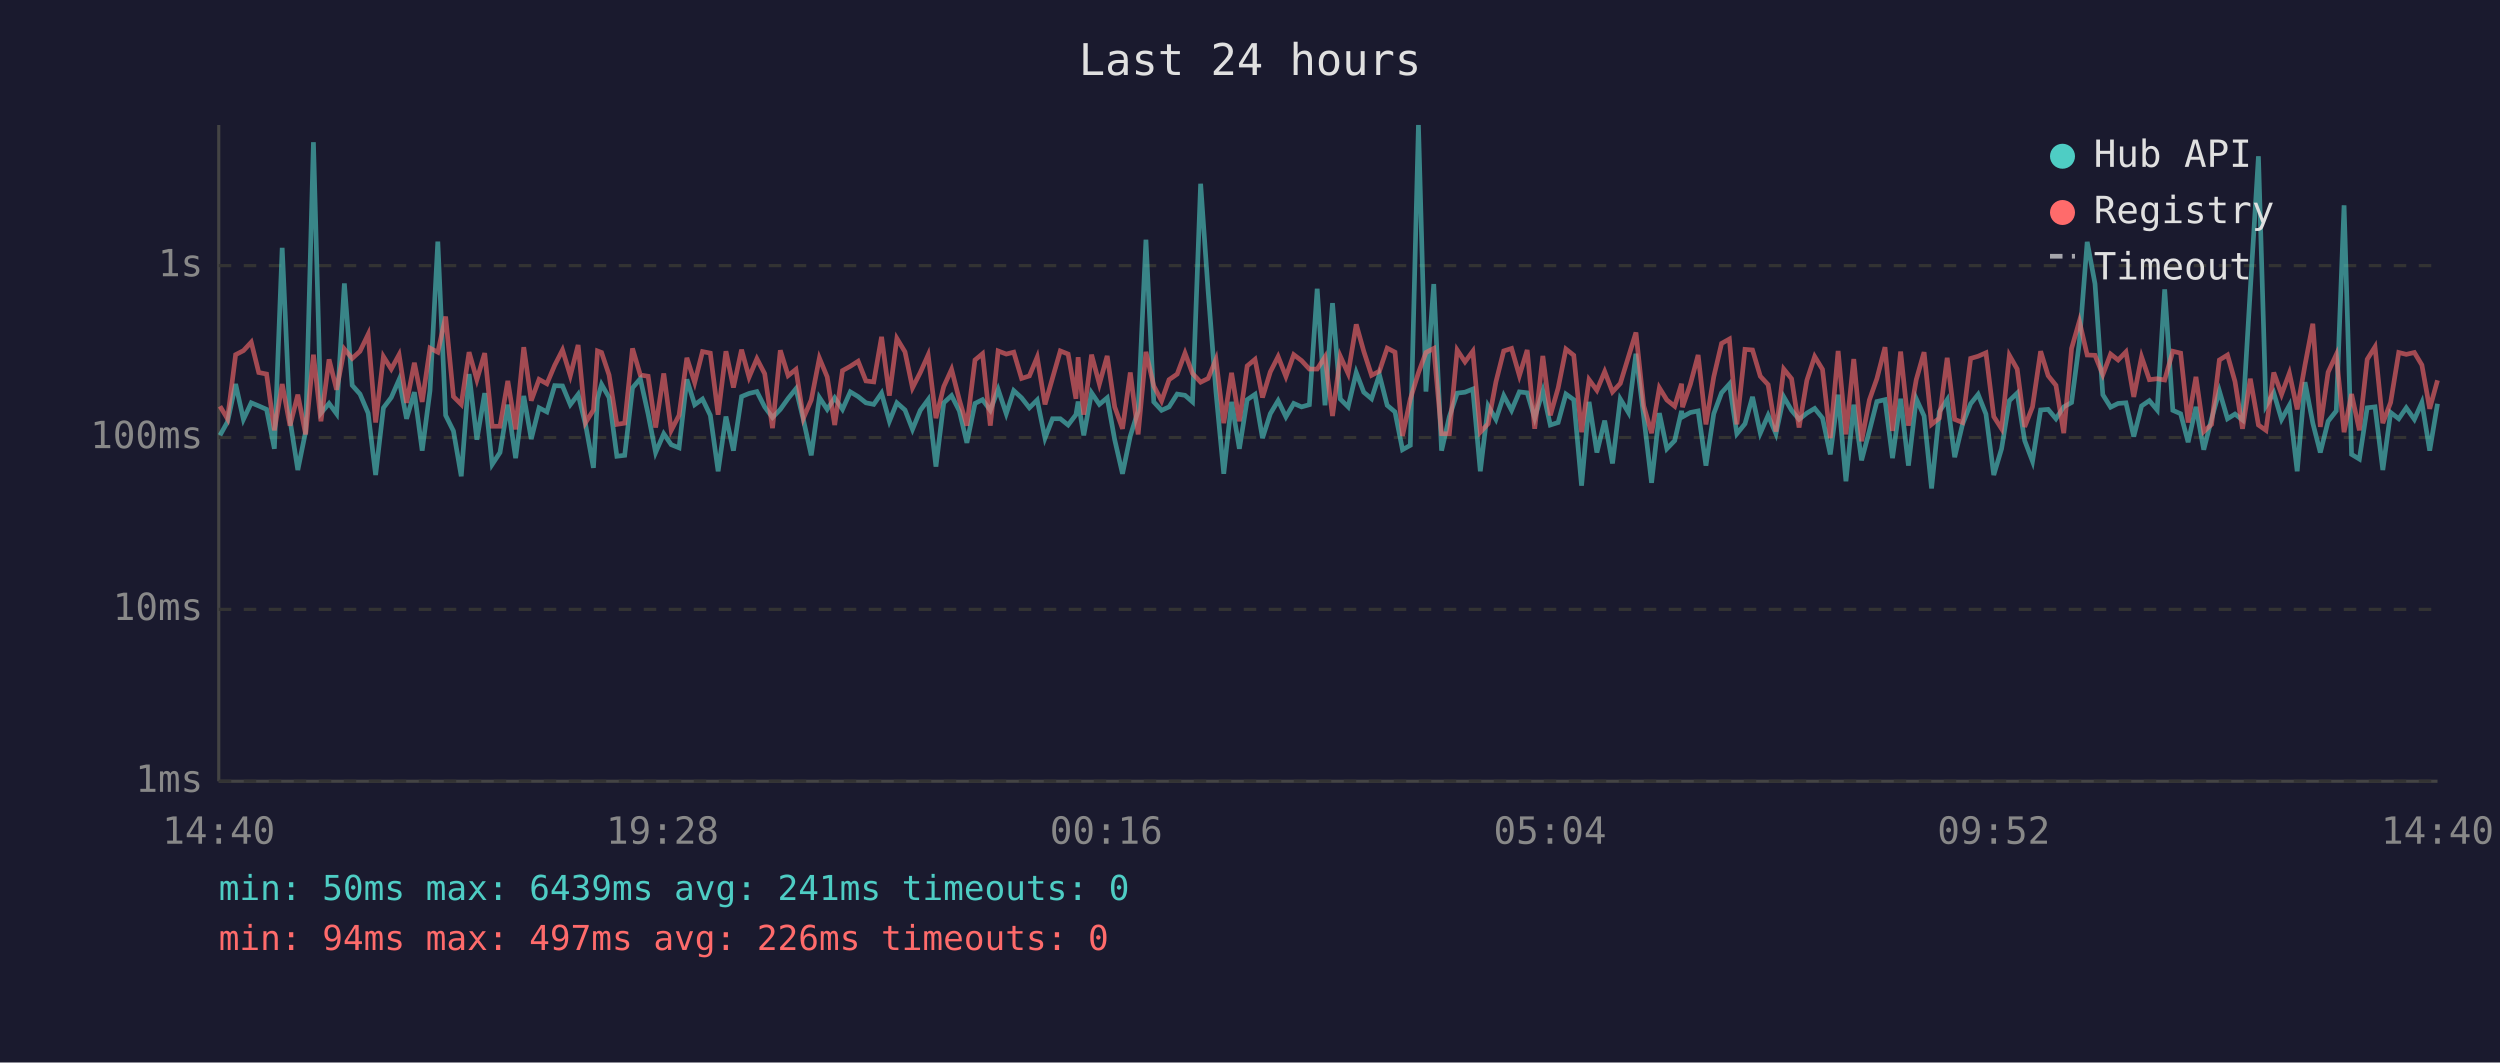
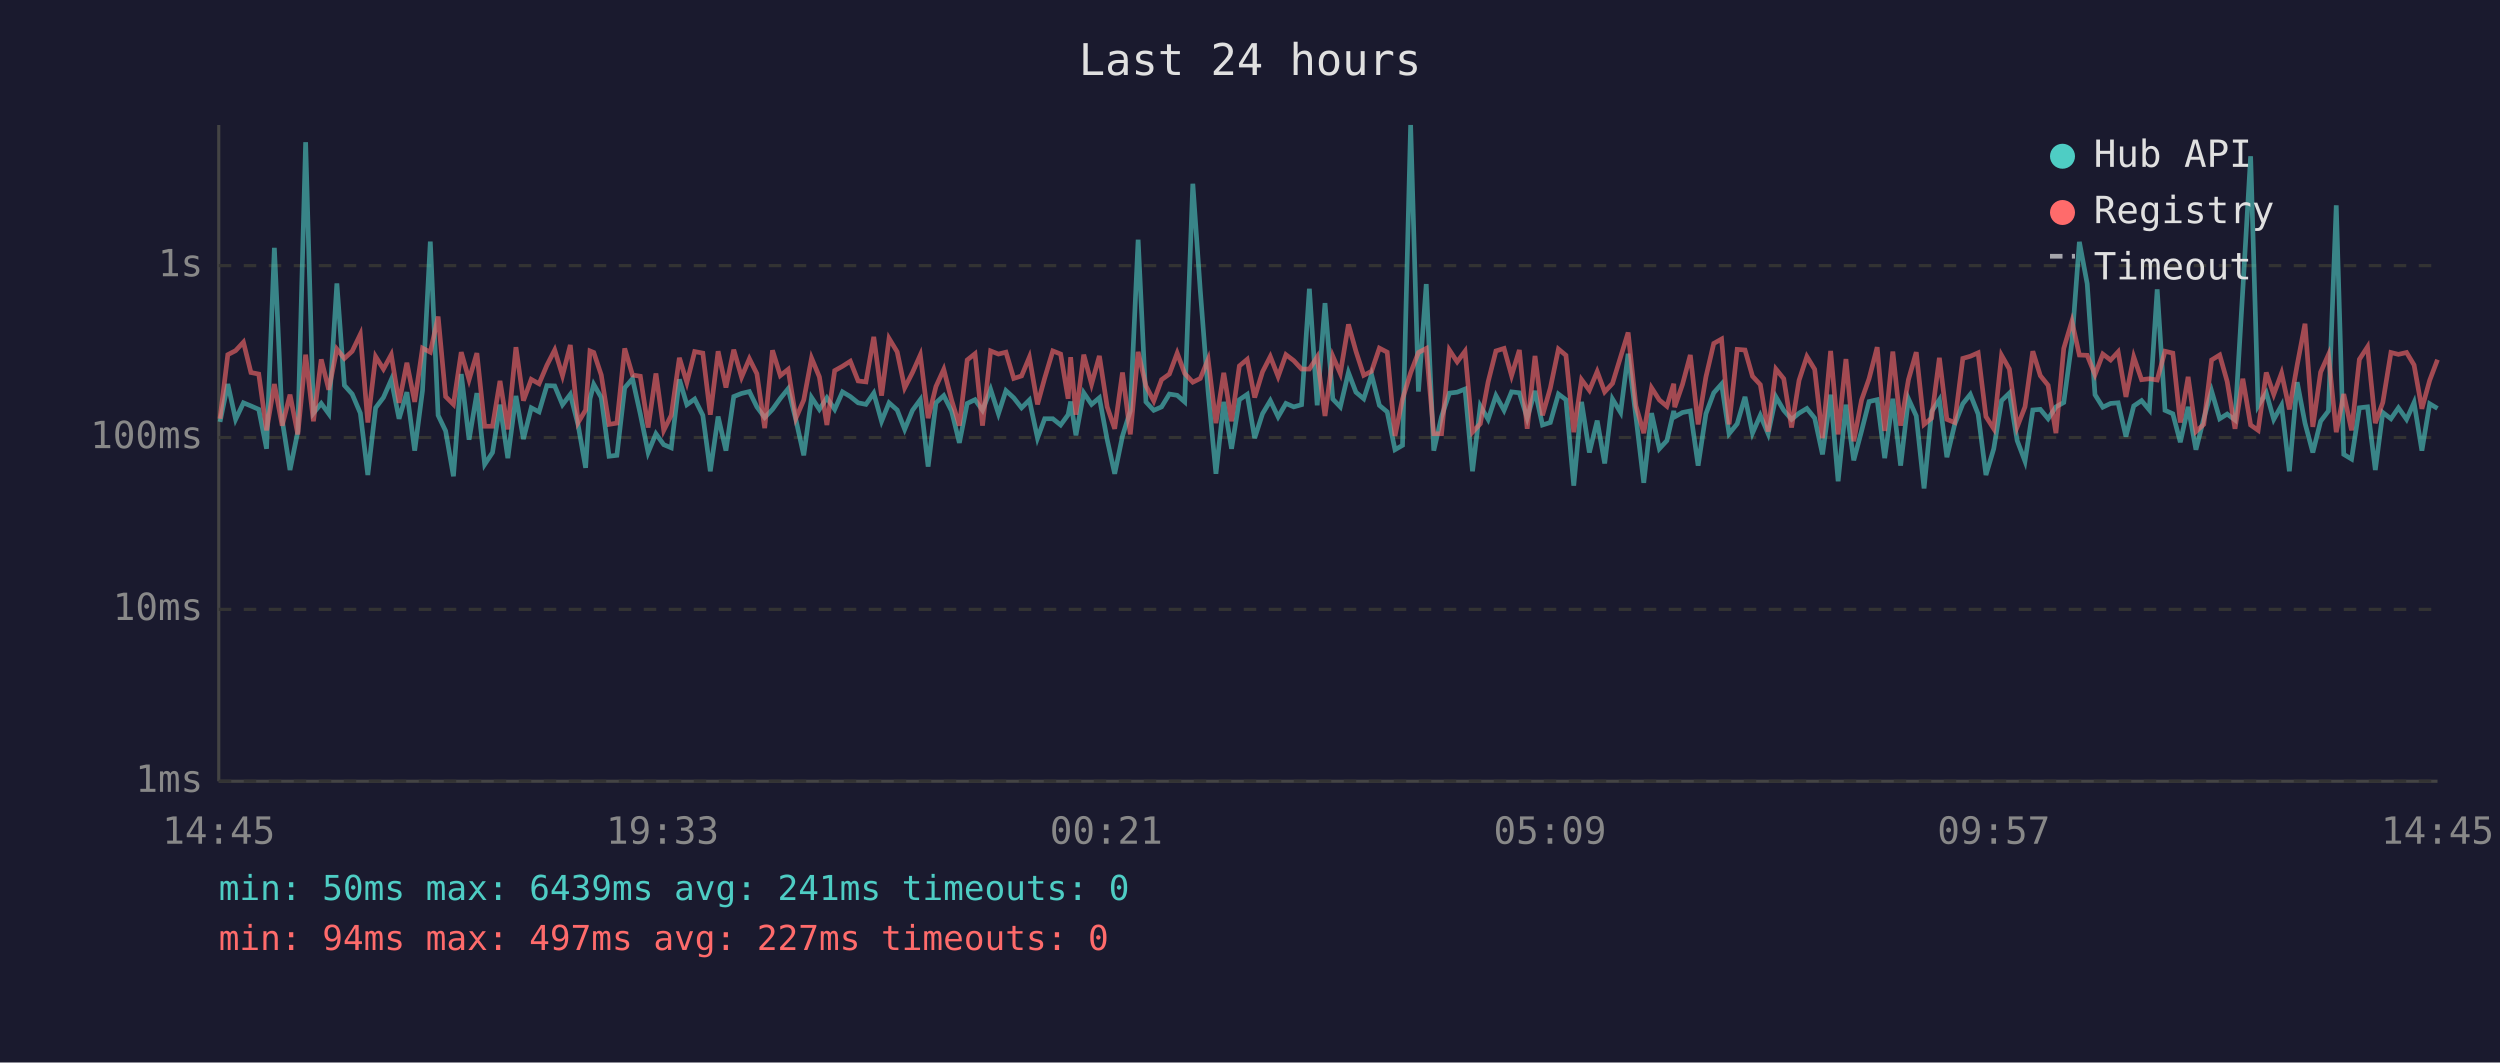
<svg xmlns="http://www.w3.org/2000/svg" viewBox="0 0 800 340" font-family="monospace" font-size="12">
  <rect width="800" height="340" fill="#1a1a2e" />
  <text x="400" y="24" fill="#e0e0e0" font-size="14" text-anchor="middle">Last 24 hours</text>
  <line x1="70" y1="40" x2="70" y2="250" stroke="#444" stroke-width="1" />
  <line x1="70" y1="250" x2="780" y2="250" stroke="#444" stroke-width="1" />
  <line x1="70" y1="250" x2="780" y2="250" stroke="#333" stroke-width="1" stroke-dasharray="4" />
  <text x="65" y="250" fill="#888" text-anchor="end" dominant-baseline="middle">1ms</text>
  <line x1="70" y1="195" x2="780" y2="195" stroke="#333" stroke-width="1" stroke-dasharray="4" />
  <text x="65" y="195" fill="#888" text-anchor="end" dominant-baseline="middle">10ms</text>
  <line x1="70" y1="140" x2="780" y2="140" stroke="#333" stroke-width="1" stroke-dasharray="4" />
  <text x="65" y="140" fill="#888" text-anchor="end" dominant-baseline="middle">100ms</text>
  <line x1="70" y1="85" x2="780" y2="85" stroke="#333" stroke-width="1" stroke-dasharray="4" />
  <text x="65" y="85" fill="#888" text-anchor="end" dominant-baseline="middle">1s</text>
-   <text x="70" y="270" fill="#888" text-anchor="middle">14:40</text>
-   <text x="212" y="270" fill="#888" text-anchor="middle">19:28</text>
-   <text x="354" y="270" fill="#888" text-anchor="middle">00:16</text>
-   <text x="496" y="270" fill="#888" text-anchor="middle">05:04</text>
-   <text x="638" y="270" fill="#888" text-anchor="middle">09:52</text>
-   <text x="780" y="270" fill="#888" text-anchor="middle">14:40</text>
-   <polyline points="70.4,139.3 72.8,135.0 75.4,122.9 77.9,134.2 80.4,128.9 82.8,129.9 85.3,131.0 87.8,143.6 90.3,79.3 92.8,134.4 95.3,150.4 97.8,138.1 100.3,45.5 102.7,132.2 105.3,129.1 107.7,132.4 110.2,90.7 112.7,123.3 115.2,126.1 117.8,132.2 120.2,152.0 122.7,130.5 125.2,127.2 127.7,121.5 130.1,134.0 132.6,125.5 135.1,144.2 137.6,125.0 140.1,77.3 142.6,132.9 145.1,137.9 147.6,152.4 150.1,119.7 152.6,140.7 155.1,125.8 157.5,148.6 160.0,144.8 162.5,129.5 165.0,146.6 167.6,126.7 170.0,140.5 172.5,130.5 175.0,131.8 177.5,123.4 180.0,123.5 182.5,129.5 185.0,126.2 187.4,136.0 189.9,149.7 191.2,127.6 192.5,123.0 194.9,127.2 197.4,146.0 199.9,145.7 202.4,124.1 204.9,121.2 207.4,132.5 209.8,144.8 212.4,138.8 214.8,142.3 217.3,143.3 219.8,121.4 222.3,129.5 224.8,127.7 227.3,132.9 229.8,150.8 232.3,133.3 234.7,144.2 237.3,126.9 239.7,125.9 242.2,125.3 244.7,130.2 247.2,133.6 249.7,131.0 252.2,127.5 254.7,124.4 257.1,134.4 259.6,145.7 262.2,127.2 264.7,131.0 267.1,127.3 269.6,131.0 272.1,125.4 274.6,126.9 277.1,128.9 279.6,129.4 282.1,125.8 284.6,134.8 287.0,128.9 289.6,131.2 292.0,137.4 294.5,131.3 297.0,127.9 299.5,149.3 302.0,128.9 304.5,126.6 307.0,131.5 309.4,141.7 312.0,129.1 314.4,127.9 316.9,131.3 319.4,124.6 322.0,132.4 324.4,125.0 326.9,127.3 329.4,130.5 331.9,128.0 334.4,140.2 336.8,134.0 339.3,134.0 341.8,136.0 344.3,132.7 345.0,128.5 346.8,139.3 349.3,125.7 351.8,129.4 354.3,127.3 356.7,140.7 359.2,151.6 361.7,139.5 364.2,131.5 366.7,76.7 369.2,128.6 371.7,131.3 374.1,130.2 376.7,126.1 379.2,126.5 381.6,128.6 384.2,58.8 386.6,93.1 389.1,125.4 391.6,151.6 394.1,128.6 396.6,143.6 399.1,127.9 401.6,126.2 404.0,140.2 406.5,132.4 409.0,128.2 411.5,133.4 414.0,129.1 416.5,130.2 419.0,129.5 421.5,92.4 424.0,129.7 426.4,97.0 428.9,127.7 431.4,130.2 434.0,119.2 436.4,125.5 438.9,127.6 441.4,119.9 443.9,129.7 446.4,131.8 448.8,143.9 451.3,142.5 453.9,40.0 456.3,125.3 458.8,90.9 461.3,144.2 463.8,133.3 466.3,125.8 468.8,125.5 471.3,124.5 473.7,150.8 476.2,129.9 478.7,134.2 481.2,126.6 483.7,131.3 486.2,125.4 488.7,125.7 491.1,133.8 493.7,125.1 496.1,136.0 498.6,135.2 501.1,126.1 503.6,127.9 506.1,155.4 508.5,128.6 511.0,144.8 513.5,134.6 516.0,148.3 518.5,127.7 521.1,132.0 523.5,113.2 526.0,133.4 528.5,154.5 531.0,132.2 533.4,143.6 535.9,141.0 538.1,131.5 538.4,133.4 540.9,132.0 543.4,131.5 545.9,149.0 548.4,132.4 550.9,125.7 553.4,122.9 555.8,138.8 558.4,135.6 560.8,127.0 563.3,138.6 565.8,132.9 568.3,138.8 570.8,127.0 573.3,131.3 575.7,134.2 578.2,132.2 580.7,130.7 583.2,133.8 585.7,145.4 588.2,126.3 590.7,154.0 593.2,129.5 595.7,147.3 598.2,137.9 600.6,128.5 603.2,127.9 605.6,146.6 608.2,127.6 610.7,149.0 613.2,127.6 615.7,133.1 618.1,156.3 620.6,131.7 623.1,127.9 625.5,146.3 628.0,135.8 630.6,129.2 633.0,126.2 635.5,132.5 638.0,152.0 640.5,143.6 643.0,128.2 645.5,125.8 647.9,141.0 650.4,147.6 653.0,131.2 655.4,131.0 657.9,134.0 660.4,130.2 662.9,128.8 665.4,109.5 667.9,77.4 670.4,90.8 672.9,126.3 675.4,130.3 677.8,129.1 680.3,128.9 682.8,139.7 685.3,129.9 687.8,128.2 690.3,131.2 692.7,92.6 695.3,131.3 697.8,132.4 700.2,141.5 702.7,130.2 705.2,143.9 707.7,134.0 710.2,125.1 712.8,134.0 715.2,132.5 717.6,134.4 720.1,92.7 722.7,50.0 725.1,129.9 727.6,125.7 730.1,134.2 732.6,129.7 735.1,150.8 737.6,122.3 740.1,135.4 742.5,144.8 745.0,134.8 747.6,131.5 750.1,65.7 752.5,145.4 755.0,146.9 757.5,130.5 760.0,130.2 762.5,150.4 765.0,132.0 767.6,134.0 770.0,130.5 772.6,134.2 775.0,128.8 777.5,144.2 780.0,129.2" fill="none" stroke="#4ecdc4" stroke-width="1.5" opacity="0.6" />
-   <polyline points="70.4,130.0 72.8,134.0 75.4,113.5 77.9,112.2 80.4,109.5 82.8,119.2 85.3,119.7 87.8,137.7 90.3,122.9 92.8,136.2 95.3,126.3 97.8,139.0 100.3,113.5 102.7,134.8 105.3,115.0 107.7,124.7 110.2,111.7 112.7,114.7 115.2,112.4 117.8,107.0 120.2,135.2 122.7,114.1 125.2,118.1 127.7,113.5 130.1,128.9 132.6,116.1 135.1,128.6 137.6,111.4 140.1,112.7 142.6,101.3 145.1,126.9 147.6,129.4 150.1,112.7 152.6,121.5 155.1,113.0 157.5,136.4 160.0,136.4 162.5,121.9 165.0,137.4 167.6,111.1 170.0,128.2 172.5,121.4 175.0,122.8 177.5,116.9 180.0,112.0 182.5,120.2 185.0,110.4 187.4,135.2 189.9,131.2 191.2,112.3 192.5,112.8 194.9,120.0 197.4,135.8 199.9,135.4 202.4,111.5 204.9,120.0 207.4,120.4 209.8,136.8 212.4,119.5 214.8,137.7 217.3,132.9 219.8,114.5 222.3,122.4 224.8,112.5 227.3,113.0 229.8,132.7 232.3,112.4 234.7,124.0 237.3,111.9 239.7,120.7 242.2,114.8 244.7,119.6 247.2,137.0 249.7,112.1 252.2,120.2 254.7,118.2 257.1,133.8 259.6,128.0 262.2,114.6 264.7,120.6 267.1,136.0 269.6,118.6 272.1,117.2 274.6,115.6 277.1,121.9 279.6,122.2 282.1,107.8 284.6,126.6 287.0,108.3 289.6,112.6 292.0,124.1 294.5,119.2 297.0,113.6 299.5,133.8 302.0,123.7 304.5,118.2 307.0,128.0 309.4,136.2 312.0,115.2 314.4,113.2 316.9,136.2 319.4,112.3 322.0,113.3 324.4,112.7 326.9,121.1 329.4,120.3 331.9,114.3 334.4,129.4 336.8,121.0 339.3,112.3 341.8,113.3 344.3,127.6 345.0,114.3 346.8,132.7 349.3,113.5 351.8,122.9 354.3,113.9 356.7,130.2 359.2,137.2 361.7,119.2 364.2,139.0 366.7,112.6 369.2,123.5 371.7,128.3 374.1,121.5 376.7,119.7 379.2,113.0 381.6,119.5 384.2,122.3 386.6,121.1 389.1,115.0 391.6,135.4 394.1,119.3 396.6,134.8 399.1,117.1 401.6,115.0 404.0,127.2 406.5,119.0 409.0,114.1 411.5,120.5 414.0,113.5 416.5,115.4 419.0,118.1 421.5,118.1 424.0,114.2 426.4,133.1 428.9,114.0 431.4,119.5 434.0,103.8 436.4,112.4 438.9,120.1 441.4,118.8 443.9,111.4 446.4,112.7 448.8,139.5 451.3,127.7 453.9,119.3 456.3,112.8 458.8,111.5 461.3,138.8 463.8,138.8 466.3,112.0 468.8,115.8 471.3,112.4 473.7,138.3 476.2,135.6 478.7,122.2 481.2,112.3 483.7,111.5 486.2,120.2 488.7,112.0 491.1,137.2 493.7,113.9 496.1,132.9 498.6,124.2 501.1,111.7 503.6,113.7 506.1,138.3 508.5,121.5 511.0,124.9 513.5,118.9 516.0,125.4 518.5,122.7 521.1,114.2 523.5,106.4 526.0,129.9 528.5,138.6 531.0,124.1 533.4,128.0 535.9,130.0 538.1,122.8 538.4,130.3 540.9,123.0 543.4,113.6 545.9,135.8 548.4,120.6 550.9,109.9 553.4,108.5 555.8,135.8 558.4,111.8 560.8,112.0 563.3,120.4 565.8,123.1 568.3,138.1 570.8,118.1 573.3,121.2 575.7,136.8 578.2,121.7 580.7,114.1 583.2,118.2 585.7,140.2 588.2,112.3 590.7,139.0 593.2,114.9 595.7,141.2 598.2,128.0 600.6,121.2 603.2,111.1 605.6,137.9 608.2,112.5 610.7,136.2 613.2,121.5 615.7,112.7 618.1,135.8 620.6,133.8 623.1,114.5 625.5,134.2 628.0,135.2 630.6,114.7 633.0,114.0 635.5,112.9 638.0,133.3 640.5,137.2 643.0,113.7 645.5,118.1 647.9,136.6 650.4,130.2 653.0,112.4 655.4,120.2 657.9,123.3 660.4,138.6 662.9,111.5 665.4,102.8 667.9,113.6 670.4,113.7 672.9,119.9 675.4,113.3 677.8,115.2 680.3,112.6 682.8,127.0 685.3,114.2 687.8,121.5 690.3,121.2 692.7,121.6 695.3,112.4 697.8,113.0 700.2,135.2 702.7,120.6 705.2,138.1 707.7,135.8 710.2,115.2 712.8,113.6 715.2,122.1 717.6,137.2 720.1,121.2 722.7,136.0 725.1,137.7 727.6,119.2 730.1,126.2 732.6,119.4 735.1,131.0 737.6,116.8 740.1,103.6 742.5,136.6 745.0,119.1 747.6,113.5 750.1,138.3 752.5,126.1 755.0,137.7 757.5,115.0 760.0,111.0 762.5,135.4 765.0,128.8 767.6,112.8 770.0,113.4 772.6,112.8 775.0,116.8 777.5,130.8 780.0,121.7" fill="none" stroke="#ff6b6b" stroke-width="1.5" opacity="0.6" />
+   <text x="70" y="270" fill="#888" text-anchor="middle">14:45</text>
+   <text x="212" y="270" fill="#888" text-anchor="middle">19:33</text>
+   <text x="354" y="270" fill="#888" text-anchor="middle">00:21</text>
+   <text x="496" y="270" fill="#888" text-anchor="middle">05:09</text>
+   <text x="638" y="270" fill="#888" text-anchor="middle">09:57</text>
+   <text x="780" y="270" fill="#888" text-anchor="middle">14:45</text>
+   <polyline points="70.4,135.0 72.9,122.9 75.4,134.2 77.9,128.9 80.3,129.9 82.8,131.0 85.3,143.6 87.8,79.3 90.3,134.4 92.8,150.4 95.3,138.1 97.8,45.5 100.3,132.2 102.8,129.1 105.2,132.4 107.8,90.7 110.2,123.3 112.7,126.1 115.3,132.2 117.7,152.0 120.2,130.5 122.7,127.2 125.2,121.5 127.7,134.0 130.2,125.5 132.7,144.2 135.2,125.0 137.7,77.3 140.2,132.9 142.6,137.9 145.1,152.4 147.6,119.7 150.1,140.7 152.6,125.8 155.1,148.6 157.6,144.8 160.0,129.5 162.5,146.6 165.1,126.7 167.5,140.5 170.0,130.5 172.5,131.8 175.0,123.4 177.5,123.5 180.0,129.5 182.5,126.2 185.0,136.0 187.4,149.7 188.8,127.6 190.0,123.0 192.4,127.2 194.9,146.0 197.4,145.7 199.9,124.1 202.4,121.2 204.9,132.5 207.4,144.8 209.9,138.8 212.4,142.3 214.8,143.3 217.4,121.4 219.8,129.5 222.3,127.7 224.9,132.9 227.3,150.8 229.8,133.3 232.3,144.2 234.8,126.9 237.3,125.9 239.8,125.3 242.2,130.2 244.7,133.6 247.2,131.0 249.7,127.5 252.2,124.4 254.7,134.4 257.2,145.7 259.7,127.2 262.2,131.0 264.6,127.3 267.1,131.0 269.6,125.4 272.1,126.9 274.6,128.9 277.1,129.4 279.6,125.8 282.1,134.8 284.5,128.9 287.1,131.2 289.5,137.4 292.0,131.3 294.5,127.9 297.0,149.3 299.5,128.9 302.0,126.6 304.5,131.5 307.0,141.7 309.5,129.1 312.0,127.9 314.4,131.3 317.0,124.6 319.5,132.4 321.9,125.0 324.4,127.3 326.9,130.5 329.4,128.0 332.0,140.2 334.3,134.0 336.9,134.0 339.4,136.0 341.8,132.7 342.6,128.5 344.3,139.3 346.8,125.7 349.3,129.4 351.8,127.3 354.3,140.7 356.7,151.6 359.2,139.5 361.7,131.5 364.2,76.7 366.7,128.6 369.2,131.3 371.7,130.2 374.2,126.1 376.7,126.5 379.1,128.6 381.7,58.8 384.1,93.1 386.6,125.4 389.1,151.6 391.6,128.6 394.1,143.6 396.6,127.9 399.1,126.2 401.5,140.2 404.0,132.4 406.5,128.2 409.0,133.4 411.5,129.1 414.0,130.2 416.5,129.5 419.0,92.4 421.5,129.7 424.0,97.0 426.5,127.7 428.9,130.2 431.5,119.2 433.9,125.5 436.4,127.6 438.9,119.9 441.4,129.7 443.9,131.8 446.4,143.9 448.8,142.5 451.4,40.0 453.9,125.3 456.4,90.9 458.8,144.2 461.3,133.3 463.8,125.8 466.3,125.5 468.8,124.5 471.2,150.8 473.7,129.9 476.2,134.2 478.7,126.6 481.3,131.3 483.7,125.4 486.2,125.7 488.7,133.8 491.2,125.1 493.6,136.0 496.1,135.2 498.7,126.1 501.1,127.9 503.6,155.4 506.1,128.6 508.6,144.8 511.1,134.6 513.5,148.3 516.0,127.7 518.6,132.0 521.0,113.2 523.5,133.4 526.0,154.5 528.5,132.2 531.0,143.6 533.4,141.0 535.6,131.5 535.9,133.4 538.4,132.0 540.9,131.5 543.4,149.0 545.9,132.4 548.4,125.7 550.9,122.9 553.3,138.8 555.9,135.6 558.4,127.0 560.8,138.6 563.3,132.9 565.8,138.8 568.3,127.0 570.8,131.3 573.3,134.2 575.7,132.2 578.2,130.7 580.7,133.8 583.2,145.4 585.8,126.3 588.2,154.0 590.7,129.5 593.2,147.3 595.7,137.9 598.1,128.5 600.7,127.9 603.1,146.6 605.7,127.6 608.2,149.0 610.7,127.6 613.2,133.1 615.7,156.3 618.1,131.7 620.6,127.9 623.0,146.3 625.5,135.8 628.1,129.2 630.5,126.2 633.0,132.5 635.5,152.0 638.0,143.6 640.5,128.2 643.0,125.8 645.5,141.0 648.0,147.6 650.5,131.2 652.9,131.0 655.4,134.0 657.9,130.2 660.4,128.8 663.0,109.5 665.4,77.4 667.9,90.8 670.4,126.3 672.9,130.3 675.4,129.1 677.8,128.9 680.3,139.7 682.8,129.9 685.3,128.2 687.8,131.2 690.3,92.6 692.8,131.3 695.3,132.4 697.7,141.5 700.2,130.2 702.7,143.9 705.2,134.0 707.7,125.1 710.3,134.0 712.7,132.5 715.2,134.4 717.7,92.7 720.2,50.0 722.6,129.9 725.2,125.7 727.6,134.2 730.1,129.7 732.6,150.8 735.1,122.3 737.6,135.4 740.1,144.8 742.6,134.8 745.1,131.5 747.6,65.7 750.0,145.4 752.5,146.9 755.0,130.5 757.6,130.2 760.1,150.4 762.5,132.0 765.1,134.0 767.5,130.5 770.1,134.2 772.5,128.8 775.0,144.2 777.5,129.2 780.0,130.7" fill="none" stroke="#4ecdc4" stroke-width="1.5" opacity="0.6" />
+   <polyline points="70.4,134.0 72.9,113.5 75.4,112.2 77.9,109.5 80.3,119.2 82.8,119.7 85.3,137.7 87.8,122.9 90.3,136.2 92.8,126.3 95.3,139.0 97.8,113.5 100.3,134.8 102.8,115.0 105.2,124.7 107.8,111.7 110.2,114.7 112.7,112.4 115.3,107.0 117.7,135.2 120.2,114.1 122.7,118.1 125.2,113.5 127.7,128.9 130.2,116.1 132.7,128.6 135.2,111.4 137.7,112.7 140.2,101.3 142.6,126.9 145.1,129.4 147.6,112.7 150.1,121.5 152.6,113.0 155.1,136.4 157.6,136.4 160.0,121.9 162.5,137.4 165.1,111.1 167.5,128.2 170.0,121.4 172.5,122.8 175.0,116.9 177.5,112.0 180.0,120.2 182.5,110.4 185.0,135.2 187.4,131.2 188.8,112.3 190.0,112.8 192.4,120.0 194.9,135.8 197.4,135.4 199.9,111.5 202.4,120.0 204.9,120.4 207.4,136.8 209.9,119.5 212.4,137.7 214.8,132.9 217.4,114.5 219.8,122.4 222.3,112.5 224.9,113.0 227.3,132.7 229.8,112.4 232.3,124.0 234.8,111.9 237.3,120.7 239.8,114.8 242.2,119.6 244.7,137.0 247.2,112.1 249.7,120.2 252.2,118.2 254.7,133.8 257.2,128.0 259.7,114.6 262.2,120.6 264.6,136.0 267.1,118.6 269.6,117.2 272.1,115.6 274.6,121.9 277.1,122.2 279.6,107.8 282.1,126.6 284.5,108.3 287.1,112.6 289.5,124.1 292.0,119.2 294.5,113.6 297.0,133.8 299.5,123.7 302.0,118.2 304.5,128.0 307.0,136.2 309.5,115.2 312.0,113.2 314.4,136.2 317.0,112.3 319.5,113.3 321.9,112.7 324.4,121.1 326.9,120.3 329.4,114.3 332.0,129.4 334.3,121.0 336.9,112.3 339.4,113.3 341.8,127.6 342.6,114.3 344.3,132.7 346.8,113.5 349.3,122.9 351.8,113.9 354.3,130.2 356.7,137.2 359.2,119.2 361.7,139.0 364.2,112.6 366.7,123.5 369.2,128.3 371.7,121.5 374.2,119.7 376.7,113.0 379.1,119.5 381.7,122.3 384.1,121.1 386.6,115.0 389.1,135.4 391.6,119.3 394.1,134.8 396.6,117.1 399.1,115.0 401.5,127.2 404.0,119.0 406.5,114.1 409.0,120.5 411.5,113.5 414.0,115.4 416.5,118.1 419.0,118.1 421.5,114.2 424.0,133.1 426.5,114.0 428.9,119.5 431.5,103.8 433.9,112.4 436.4,120.1 438.9,118.8 441.4,111.4 443.9,112.7 446.4,139.5 448.8,127.7 451.4,119.3 453.9,112.8 456.4,111.5 458.8,138.8 461.3,138.8 463.8,112.0 466.3,115.8 468.8,112.4 471.2,138.3 473.7,135.6 476.2,122.2 478.7,112.3 481.3,111.5 483.7,120.2 486.2,112.0 488.7,137.2 491.2,113.9 493.6,132.9 496.1,124.2 498.7,111.7 501.1,113.7 503.6,138.3 506.1,121.5 508.6,124.9 511.1,118.9 513.5,125.4 516.0,122.7 518.6,114.2 521.0,106.4 523.5,129.9 526.0,138.6 528.5,124.1 531.0,128.0 533.4,130.0 535.6,122.8 535.9,130.3 538.4,123.0 540.9,113.6 543.4,135.8 545.9,120.6 548.4,109.9 550.9,108.5 553.3,135.8 555.9,111.8 558.4,112.0 560.8,120.4 563.3,123.1 565.8,138.1 568.3,118.1 570.8,121.2 573.3,136.8 575.7,121.7 578.2,114.1 580.7,118.2 583.2,140.2 585.8,112.3 588.2,139.0 590.7,114.9 593.2,141.2 595.7,128.0 598.1,121.2 600.7,111.1 603.1,137.9 605.7,112.5 608.2,136.2 610.7,121.5 613.2,112.7 615.7,135.8 618.1,133.8 620.6,114.5 623.0,134.2 625.5,135.2 628.1,114.7 630.5,114.0 633.0,112.9 635.5,133.3 638.0,137.2 640.5,113.7 643.0,118.1 645.5,136.6 648.0,130.2 650.5,112.4 652.9,120.2 655.4,123.3 657.9,138.6 660.4,111.5 663.0,102.8 665.4,113.6 667.9,113.7 670.4,119.9 672.9,113.3 675.4,115.2 677.8,112.6 680.3,127.0 682.8,114.2 685.3,121.5 687.8,121.2 690.3,121.6 692.8,112.4 695.3,113.0 697.7,135.2 700.2,120.6 702.7,138.1 705.2,135.8 707.7,115.2 710.3,113.6 712.7,122.1 715.2,137.2 717.7,121.2 720.2,136.0 722.6,137.7 725.2,119.2 727.6,126.2 730.1,119.4 732.6,131.0 735.1,116.8 737.6,103.6 740.1,136.6 742.6,119.1 745.1,113.5 747.6,138.3 750.0,126.1 752.5,137.7 755.0,115.0 757.6,111.0 760.1,135.4 762.5,128.8 765.1,112.8 767.5,113.4 770.1,112.8 772.5,116.8 775.0,130.8 777.5,121.7 780.0,115.1" fill="none" stroke="#ff6b6b" stroke-width="1.5" opacity="0.6" />
  <circle cx="660" cy="50" r="4" fill="#4ecdc4" />
  <text x="670" y="50" fill="#e0e0e0" dominant-baseline="middle">Hub API</text>
  <circle cx="660" cy="68" r="4" fill="#ff6b6b" />
  <text x="670" y="68" fill="#e0e0e0" dominant-baseline="middle">Registry</text>
  <line x1="656" y1="82" x2="664" y2="82" stroke="#e0e0e0" stroke-width="1.5" stroke-dasharray="4,3" opacity="0.7" />
  <text x="670" y="86" fill="#e0e0e0" dominant-baseline="middle">Timeout</text>
  <text x="70" y="288" fill="#4ecdc4" font-size="11">min: 50ms  max: 6439ms  avg: 241ms  timeouts: 0</text>
-   <text x="70" y="304" fill="#ff6b6b" font-size="11">min: 94ms  max: 497ms  avg: 226ms  timeouts: 0</text>
+   <text x="70" y="304" fill="#ff6b6b" font-size="11">min: 94ms  max: 497ms  avg: 227ms  timeouts: 0</text>
</svg>
